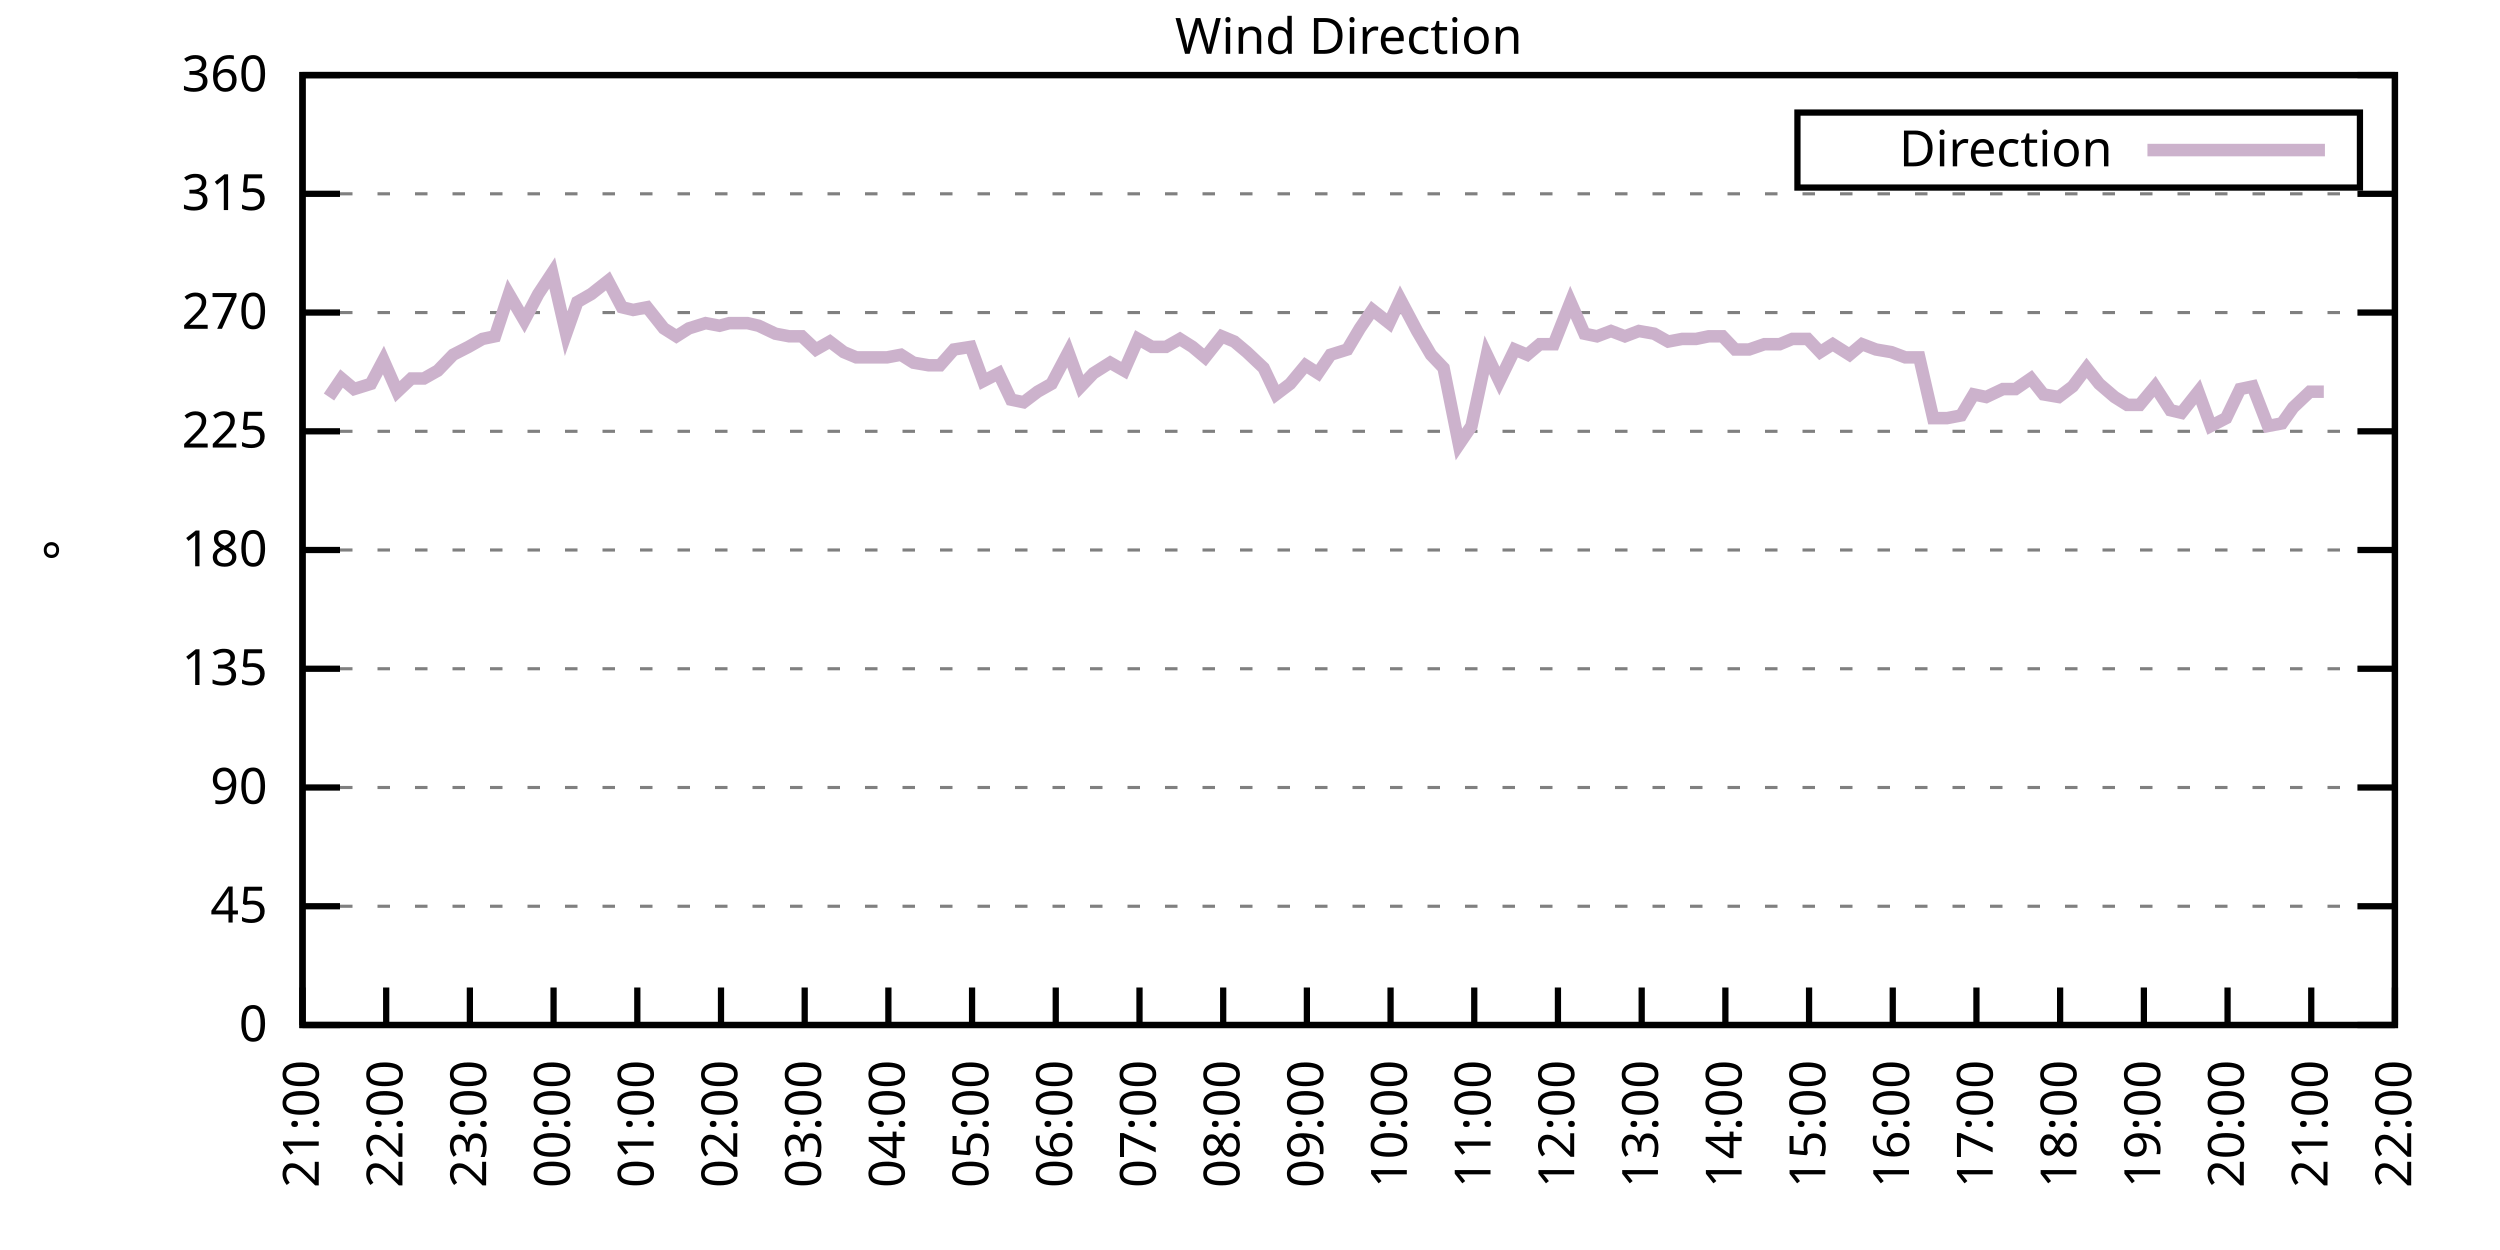
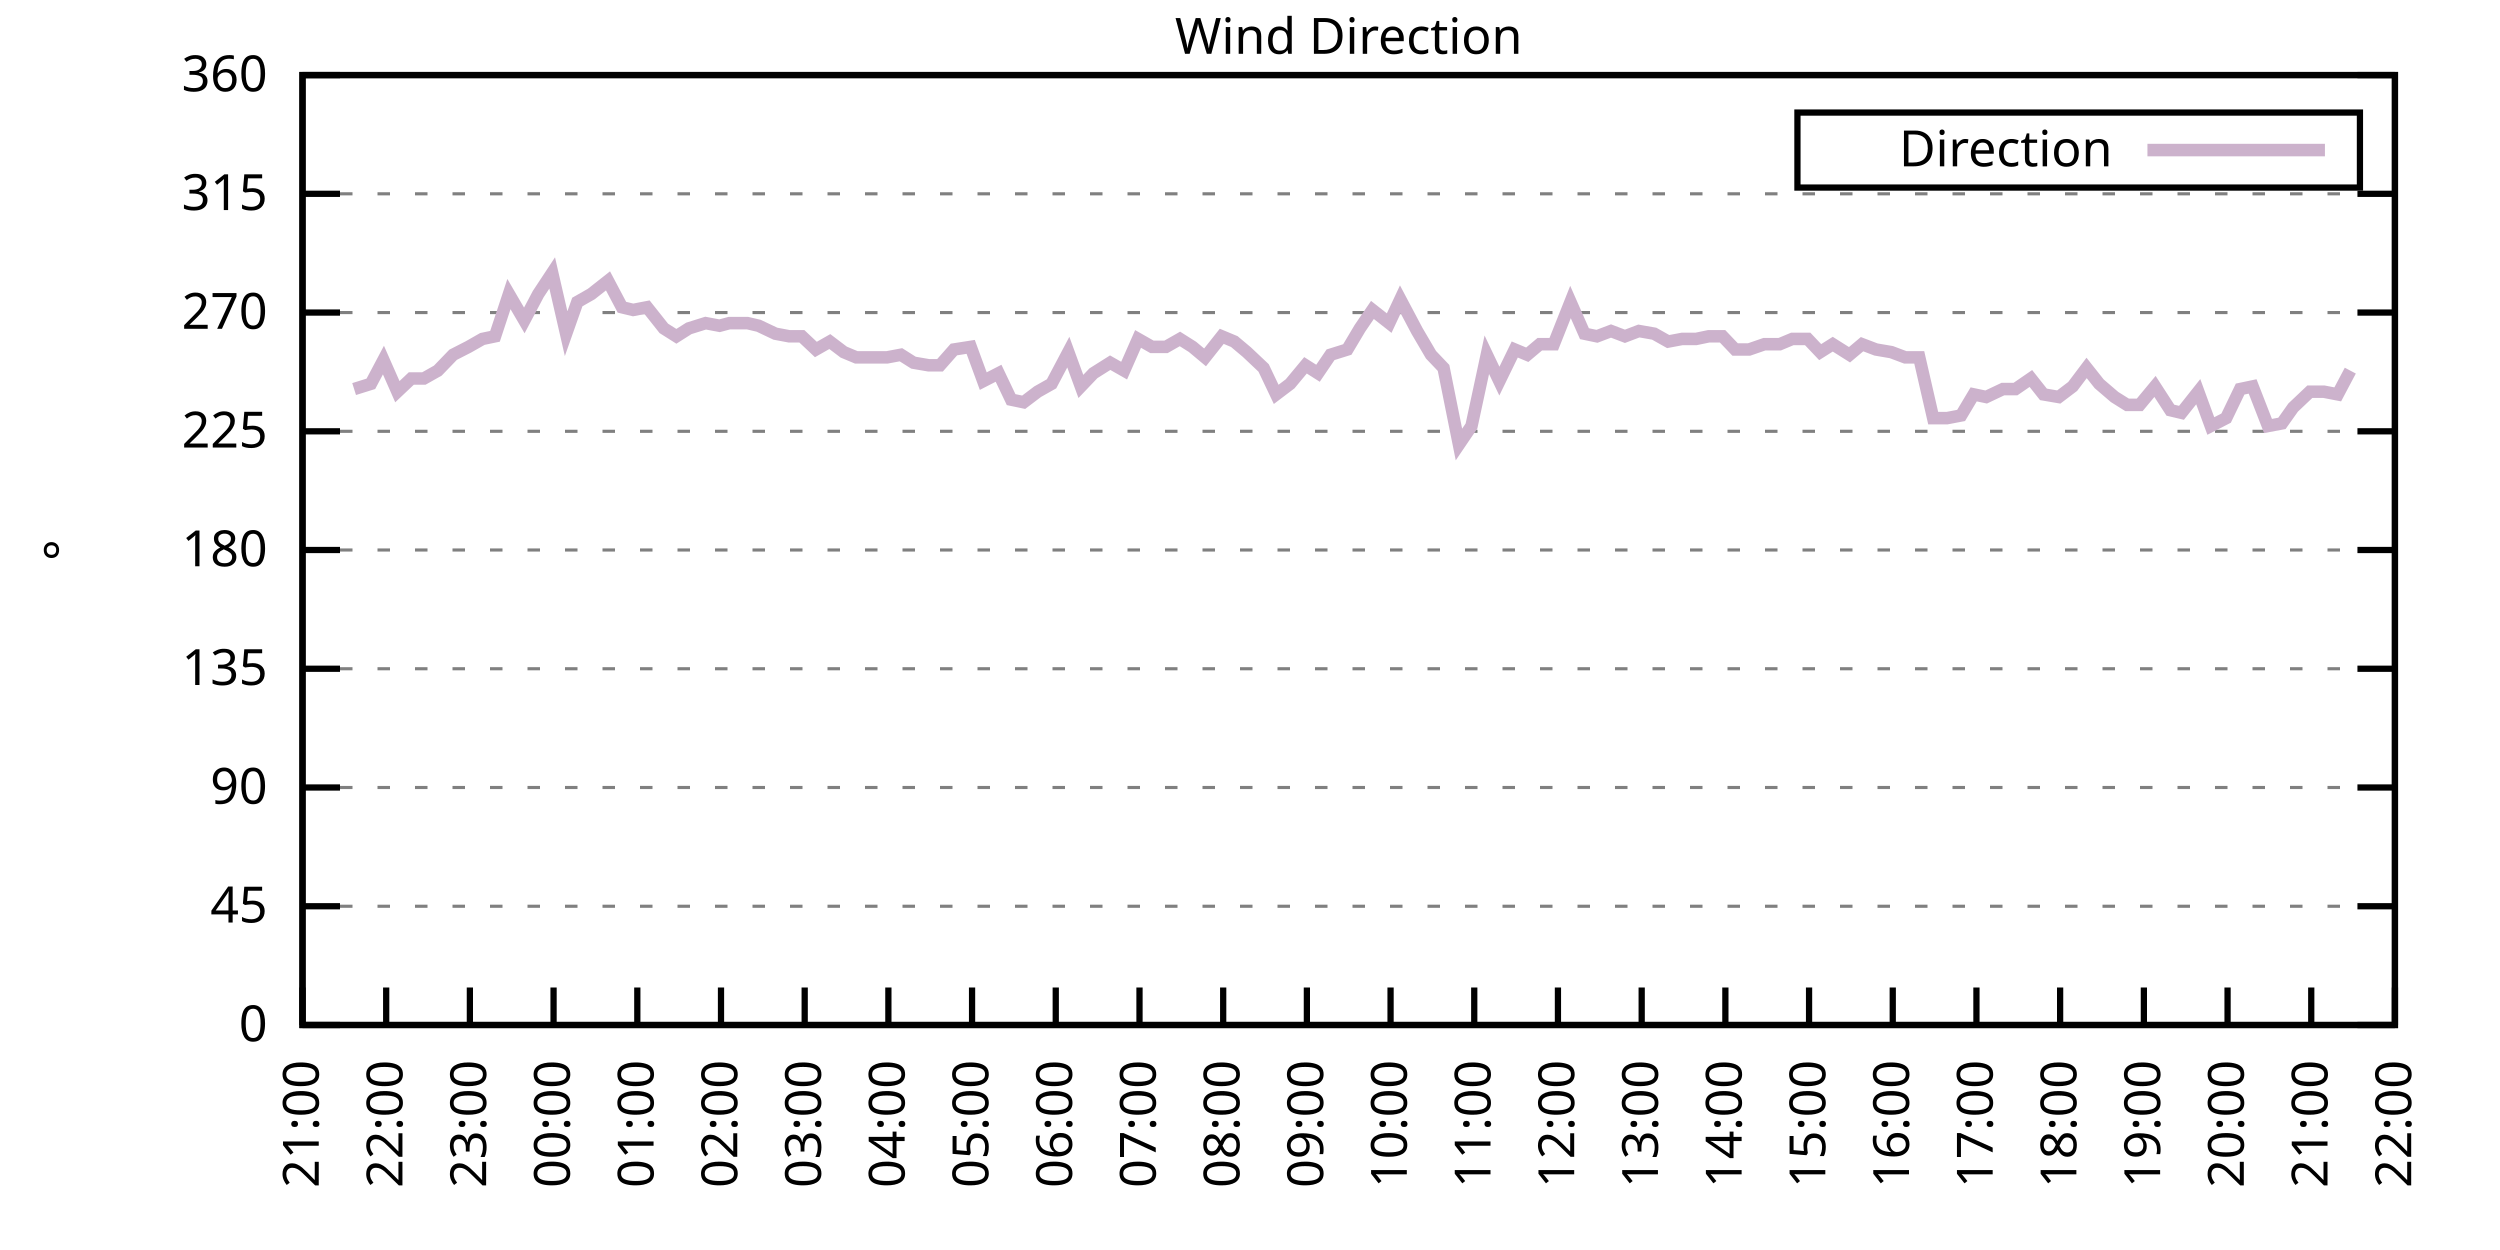
<svg xmlns="http://www.w3.org/2000/svg" xmlns:xlink="http://www.w3.org/1999/xlink" width="400" height="200" viewBox="0 0 400 200">
  <g id="gnuplot_canvas">
    <rect x="0" y="0" width="400" height="200" fill="none" />
    <defs>
      <circle id="gpDot" r="0.5" stroke-width="0.5" stroke="currentColor" />
      <path id="gpPt0" stroke-width="0.333" stroke="currentColor" d="M-1,0 h2 M0,-1 v2" />
      <path id="gpPt1" stroke-width="0.333" stroke="currentColor" d="M-1,-1 L1,1 M1,-1 L-1,1" />
      <path id="gpPt2" stroke-width="0.333" stroke="currentColor" d="M-1,0 L1,0 M0,-1 L0,1 M-1,-1 L1,1 M-1,1 L1,-1" />
      <rect id="gpPt3" stroke-width="0.333" stroke="currentColor" x="-1" y="-1" width="2" height="2" />
      <rect id="gpPt4" stroke-width="0.333" stroke="currentColor" fill="currentColor" x="-1" y="-1" width="2" height="2" />
      <circle id="gpPt5" stroke-width="0.333" stroke="currentColor" cx="0" cy="0" r="1" />
      <use xlink:href="#gpPt5" id="gpPt6" fill="currentColor" stroke="none" />
      <path id="gpPt7" stroke-width="0.333" stroke="currentColor" d="M0,-1.33 L-1.33,0.67 L1.33,0.67 z" />
      <use xlink:href="#gpPt7" id="gpPt8" fill="currentColor" stroke="none" />
      <use xlink:href="#gpPt7" id="gpPt9" stroke="currentColor" transform="rotate(180)" />
      <use xlink:href="#gpPt9" id="gpPt10" fill="currentColor" stroke="none" />
      <use xlink:href="#gpPt3" id="gpPt11" stroke="currentColor" transform="rotate(45)" />
      <use xlink:href="#gpPt11" id="gpPt12" fill="currentColor" stroke="none" />
      <path id="gpPt13" stroke-width="0.333" stroke="currentColor" d="M0,1.330 L1.265,0.411 L0.782,-1.067 L-0.782,-1.076 L-1.265,0.411 z" />
      <use xlink:href="#gpPt13" id="gpPt14" fill="currentColor" stroke="none" />
      <filter id="textbox" filterUnits="objectBoundingBox" x="0" y="0" height="1" width="1">
        <feFlood flood-color="white" flood-opacity="1" result="bgnd" />
        <feComposite in="SourceGraphic" in2="bgnd" operator="atop" />
      </filter>
      <filter id="greybox" filterUnits="objectBoundingBox" x="0" y="0" height="1" width="1">
        <feFlood flood-color="lightgrey" flood-opacity="1" result="grey" />
        <feComposite in="SourceGraphic" in2="grey" operator="atop" />
      </filter>
    </defs>
    <g fill="none" color="white" stroke="currentColor" stroke-width="1.00" stroke-linecap="butt" stroke-linejoin="miter">
</g>
    <g fill="none" color="black" stroke="currentColor" stroke-width="1.00" stroke-linecap="butt" stroke-linejoin="miter">
      <g stroke="none" shape-rendering="crispEdges">
        <polygon fill="rgb(255, 255, 255)" points="48.40,164.00 383.18,164.00 383.18,12.02 48.40,12.02 " />
      </g>
    </g>
    <g fill="none" color="black" stroke="currentColor" stroke-width="1.00" stroke-linecap="butt" stroke-linejoin="miter">
</g>
    <g fill="none" color="black" stroke="black" stroke-width="0.50" stroke-linecap="butt" stroke-linejoin="miter">
</g>
    <g fill="none" color="gray" stroke="currentColor" stroke-width="0.50" stroke-linecap="butt" stroke-linejoin="miter">
      <path stroke="gray" stroke-dasharray="2,4" class="gridline" d="M48.40,164.00 L383.19,164.00  " />
    </g>
    <g fill="none" color="gray" stroke="gray" stroke-width="1.00" stroke-linecap="butt" stroke-linejoin="miter">
</g>
    <g fill="none" color="black" stroke="currentColor" stroke-width="1.00" stroke-linecap="butt" stroke-linejoin="miter">
      <path stroke="black" d="M48.40,164.00 L54.40,164.00 M383.19,164.00 L377.19,164.00  " />
      <g transform="translate(42.80,166.60)" stroke="none" fill="black" font-family="Sans" font-size="8.00" text-anchor="end">
        <text>
          <tspan font-family="Sans"> 0</tspan>
        </text>
      </g>
    </g>
    <g fill="none" color="black" stroke="currentColor" stroke-width="1.00" stroke-linecap="butt" stroke-linejoin="miter">
</g>
    <g fill="none" color="black" stroke="black" stroke-width="0.50" stroke-linecap="butt" stroke-linejoin="miter">
</g>
    <g fill="none" color="gray" stroke="currentColor" stroke-width="0.50" stroke-linecap="butt" stroke-linejoin="miter">
      <path stroke="gray" stroke-dasharray="2,4" class="gridline" d="M48.40,145.00 L383.19,145.00  " />
    </g>
    <g fill="none" color="gray" stroke="gray" stroke-width="1.00" stroke-linecap="butt" stroke-linejoin="miter">
</g>
    <g fill="none" color="black" stroke="currentColor" stroke-width="1.00" stroke-linecap="butt" stroke-linejoin="miter">
      <path stroke="black" d="M48.40,145.00 L54.40,145.00 M383.19,145.00 L377.19,145.00  " />
      <g transform="translate(42.80,147.60)" stroke="none" fill="black" font-family="Sans" font-size="8.00" text-anchor="end">
        <text>
          <tspan font-family="Sans"> 45</tspan>
        </text>
      </g>
    </g>
    <g fill="none" color="black" stroke="currentColor" stroke-width="1.00" stroke-linecap="butt" stroke-linejoin="miter">
</g>
    <g fill="none" color="black" stroke="black" stroke-width="0.50" stroke-linecap="butt" stroke-linejoin="miter">
</g>
    <g fill="none" color="gray" stroke="currentColor" stroke-width="0.50" stroke-linecap="butt" stroke-linejoin="miter">
      <path stroke="gray" stroke-dasharray="2,4" class="gridline" d="M48.40,126.00 L383.19,126.00  " />
    </g>
    <g fill="none" color="gray" stroke="gray" stroke-width="1.00" stroke-linecap="butt" stroke-linejoin="miter">
</g>
    <g fill="none" color="black" stroke="currentColor" stroke-width="1.00" stroke-linecap="butt" stroke-linejoin="miter">
      <path stroke="black" d="M48.40,126.00 L54.40,126.00 M383.19,126.00 L377.19,126.00  " />
      <g transform="translate(42.80,128.60)" stroke="none" fill="black" font-family="Sans" font-size="8.00" text-anchor="end">
        <text>
          <tspan font-family="Sans"> 90</tspan>
        </text>
      </g>
    </g>
    <g fill="none" color="black" stroke="currentColor" stroke-width="1.00" stroke-linecap="butt" stroke-linejoin="miter">
</g>
    <g fill="none" color="black" stroke="black" stroke-width="0.50" stroke-linecap="butt" stroke-linejoin="miter">
</g>
    <g fill="none" color="gray" stroke="currentColor" stroke-width="0.50" stroke-linecap="butt" stroke-linejoin="miter">
      <path stroke="gray" stroke-dasharray="2,4" class="gridline" d="M48.40,107.00 L383.19,107.00  " />
    </g>
    <g fill="none" color="gray" stroke="gray" stroke-width="1.00" stroke-linecap="butt" stroke-linejoin="miter">
</g>
    <g fill="none" color="black" stroke="currentColor" stroke-width="1.00" stroke-linecap="butt" stroke-linejoin="miter">
      <path stroke="black" d="M48.40,107.00 L54.40,107.00 M383.19,107.00 L377.19,107.00  " />
      <g transform="translate(42.80,109.60)" stroke="none" fill="black" font-family="Sans" font-size="8.00" text-anchor="end">
        <text>
          <tspan font-family="Sans"> 135</tspan>
        </text>
      </g>
    </g>
    <g fill="none" color="black" stroke="currentColor" stroke-width="1.00" stroke-linecap="butt" stroke-linejoin="miter">
</g>
    <g fill="none" color="black" stroke="black" stroke-width="0.50" stroke-linecap="butt" stroke-linejoin="miter">
</g>
    <g fill="none" color="gray" stroke="currentColor" stroke-width="0.50" stroke-linecap="butt" stroke-linejoin="miter">
      <path stroke="gray" stroke-dasharray="2,4" class="gridline" d="M48.40,88.00 L383.19,88.00  " />
    </g>
    <g fill="none" color="gray" stroke="gray" stroke-width="1.00" stroke-linecap="butt" stroke-linejoin="miter">
</g>
    <g fill="none" color="black" stroke="currentColor" stroke-width="1.00" stroke-linecap="butt" stroke-linejoin="miter">
      <path stroke="black" d="M48.40,88.00 L54.40,88.00 M383.19,88.00 L377.19,88.00  " />
      <g transform="translate(42.80,90.60)" stroke="none" fill="black" font-family="Sans" font-size="8.00" text-anchor="end">
        <text>
          <tspan font-family="Sans"> 180</tspan>
        </text>
      </g>
    </g>
    <g fill="none" color="black" stroke="currentColor" stroke-width="1.00" stroke-linecap="butt" stroke-linejoin="miter">
</g>
    <g fill="none" color="black" stroke="black" stroke-width="0.50" stroke-linecap="butt" stroke-linejoin="miter">
</g>
    <g fill="none" color="gray" stroke="currentColor" stroke-width="0.50" stroke-linecap="butt" stroke-linejoin="miter">
      <path stroke="gray" stroke-dasharray="2,4" class="gridline" d="M48.40,69.01 L383.19,69.01  " />
    </g>
    <g fill="none" color="gray" stroke="gray" stroke-width="1.00" stroke-linecap="butt" stroke-linejoin="miter">
</g>
    <g fill="none" color="black" stroke="currentColor" stroke-width="1.00" stroke-linecap="butt" stroke-linejoin="miter">
      <path stroke="black" d="M48.40,69.01 L54.40,69.01 M383.19,69.01 L377.19,69.01  " />
      <g transform="translate(42.80,71.61)" stroke="none" fill="black" font-family="Sans" font-size="8.00" text-anchor="end">
        <text>
          <tspan font-family="Sans"> 225</tspan>
        </text>
      </g>
    </g>
    <g fill="none" color="black" stroke="currentColor" stroke-width="1.00" stroke-linecap="butt" stroke-linejoin="miter">
</g>
    <g fill="none" color="black" stroke="black" stroke-width="0.50" stroke-linecap="butt" stroke-linejoin="miter">
</g>
    <g fill="none" color="gray" stroke="currentColor" stroke-width="0.50" stroke-linecap="butt" stroke-linejoin="miter">
      <path stroke="gray" stroke-dasharray="2,4" class="gridline" d="M48.40,50.01 L383.19,50.01  " />
    </g>
    <g fill="none" color="gray" stroke="gray" stroke-width="1.00" stroke-linecap="butt" stroke-linejoin="miter">
</g>
    <g fill="none" color="black" stroke="currentColor" stroke-width="1.00" stroke-linecap="butt" stroke-linejoin="miter">
      <path stroke="black" d="M48.40,50.01 L54.40,50.01 M383.19,50.01 L377.19,50.01  " />
      <g transform="translate(42.80,52.61)" stroke="none" fill="black" font-family="Sans" font-size="8.00" text-anchor="end">
        <text>
          <tspan font-family="Sans"> 270</tspan>
        </text>
      </g>
    </g>
    <g fill="none" color="black" stroke="currentColor" stroke-width="1.00" stroke-linecap="butt" stroke-linejoin="miter">
</g>
    <g fill="none" color="black" stroke="black" stroke-width="0.50" stroke-linecap="butt" stroke-linejoin="miter">
</g>
    <g fill="none" color="gray" stroke="currentColor" stroke-width="0.50" stroke-linecap="butt" stroke-linejoin="miter">
      <path stroke="gray" stroke-dasharray="2,4" class="gridline" d="M48.40,31.01 L383.19,31.01  " />
    </g>
    <g fill="none" color="gray" stroke="gray" stroke-width="1.00" stroke-linecap="butt" stroke-linejoin="miter">
</g>
    <g fill="none" color="black" stroke="currentColor" stroke-width="1.00" stroke-linecap="butt" stroke-linejoin="miter">
      <path stroke="black" d="M48.40,31.01 L54.40,31.01 M383.19,31.01 L377.19,31.01  " />
      <g transform="translate(42.80,33.61)" stroke="none" fill="black" font-family="Sans" font-size="8.00" text-anchor="end">
        <text>
          <tspan font-family="Sans"> 315</tspan>
        </text>
      </g>
    </g>
    <g fill="none" color="black" stroke="currentColor" stroke-width="1.00" stroke-linecap="butt" stroke-linejoin="miter">
</g>
    <g fill="none" color="black" stroke="black" stroke-width="0.50" stroke-linecap="butt" stroke-linejoin="miter">
</g>
    <g fill="none" color="gray" stroke="currentColor" stroke-width="0.50" stroke-linecap="butt" stroke-linejoin="miter">
      <path stroke="gray" stroke-dasharray="2,4" class="gridline" d="M48.40,12.01 L383.19,12.01  " />
    </g>
    <g fill="none" color="gray" stroke="gray" stroke-width="1.00" stroke-linecap="butt" stroke-linejoin="miter">
</g>
    <g fill="none" color="black" stroke="currentColor" stroke-width="1.00" stroke-linecap="butt" stroke-linejoin="miter">
      <path stroke="black" d="M48.40,12.01 L54.40,12.01 M383.19,12.01 L377.19,12.01  " />
      <g transform="translate(42.80,14.61)" stroke="none" fill="black" font-family="Sans" font-size="8.00" text-anchor="end">
        <text>
          <tspan font-family="Sans"> 360</tspan>
        </text>
      </g>
    </g>
    <g fill="none" color="black" stroke="currentColor" stroke-width="1.00" stroke-linecap="butt" stroke-linejoin="miter">
      <path stroke="black" d="M48.40,164.00 L48.40,158.00  " />
      <g transform="translate(51.00,169.60) rotate(270.00)" stroke="none" fill="black" font-family="Sans" font-size="8.00" text-anchor="end">
        <text>
          <tspan font-family="Sans">21:00</tspan>
        </text>
      </g>
    </g>
    <g fill="none" color="black" stroke="currentColor" stroke-width="1.00" stroke-linecap="butt" stroke-linejoin="miter">
      <path stroke="black" d="M61.79,164.00 L61.79,158.00  " />
      <g transform="translate(64.39,169.60) rotate(270.00)" stroke="none" fill="black" font-family="Sans" font-size="8.00" text-anchor="end">
        <text>
          <tspan font-family="Sans">22:00</tspan>
        </text>
      </g>
    </g>
    <g fill="none" color="black" stroke="currentColor" stroke-width="1.00" stroke-linecap="butt" stroke-linejoin="miter">
      <path stroke="black" d="M75.18,164.00 L75.18,158.00  " />
      <g transform="translate(77.78,169.60) rotate(270.00)" stroke="none" fill="black" font-family="Sans" font-size="8.00" text-anchor="end">
        <text>
          <tspan font-family="Sans">23:00</tspan>
        </text>
      </g>
    </g>
    <g fill="none" color="black" stroke="currentColor" stroke-width="1.00" stroke-linecap="butt" stroke-linejoin="miter">
      <path stroke="black" d="M88.57,164.00 L88.57,158.00  " />
      <g transform="translate(91.17,169.60) rotate(270.00)" stroke="none" fill="black" font-family="Sans" font-size="8.00" text-anchor="end">
        <text>
          <tspan font-family="Sans">00:00</tspan>
        </text>
      </g>
    </g>
    <g fill="none" color="black" stroke="currentColor" stroke-width="1.00" stroke-linecap="butt" stroke-linejoin="miter">
      <path stroke="black" d="M101.97,164.00 L101.97,158.00  " />
      <g transform="translate(104.57,169.60) rotate(270.00)" stroke="none" fill="black" font-family="Sans" font-size="8.00" text-anchor="end">
        <text>
          <tspan font-family="Sans">01:00</tspan>
        </text>
      </g>
    </g>
    <g fill="none" color="black" stroke="currentColor" stroke-width="1.00" stroke-linecap="butt" stroke-linejoin="miter">
      <path stroke="black" d="M115.36,164.00 L115.36,158.00  " />
      <g transform="translate(117.96,169.60) rotate(270.00)" stroke="none" fill="black" font-family="Sans" font-size="8.00" text-anchor="end">
        <text>
          <tspan font-family="Sans">02:00</tspan>
        </text>
      </g>
    </g>
    <g fill="none" color="black" stroke="currentColor" stroke-width="1.00" stroke-linecap="butt" stroke-linejoin="miter">
      <path stroke="black" d="M128.75,164.00 L128.75,158.00  " />
      <g transform="translate(131.35,169.60) rotate(270.00)" stroke="none" fill="black" font-family="Sans" font-size="8.00" text-anchor="end">
        <text>
          <tspan font-family="Sans">03:00</tspan>
        </text>
      </g>
    </g>
    <g fill="none" color="black" stroke="currentColor" stroke-width="1.00" stroke-linecap="butt" stroke-linejoin="miter">
      <path stroke="black" d="M142.14,164.00 L142.14,158.00  " />
      <g transform="translate(144.74,169.60) rotate(270.00)" stroke="none" fill="black" font-family="Sans" font-size="8.00" text-anchor="end">
        <text>
          <tspan font-family="Sans">04:00</tspan>
        </text>
      </g>
    </g>
    <g fill="none" color="black" stroke="currentColor" stroke-width="1.00" stroke-linecap="butt" stroke-linejoin="miter">
      <path stroke="black" d="M155.53,164.00 L155.53,158.00  " />
      <g transform="translate(158.13,169.60) rotate(270.00)" stroke="none" fill="black" font-family="Sans" font-size="8.00" text-anchor="end">
        <text>
          <tspan font-family="Sans">05:00</tspan>
        </text>
      </g>
    </g>
    <g fill="none" color="black" stroke="currentColor" stroke-width="1.00" stroke-linecap="butt" stroke-linejoin="miter">
      <path stroke="black" d="M168.92,164.00 L168.92,158.00  " />
      <g transform="translate(171.52,169.60) rotate(270.00)" stroke="none" fill="black" font-family="Sans" font-size="8.00" text-anchor="end">
        <text>
          <tspan font-family="Sans">06:00</tspan>
        </text>
      </g>
    </g>
    <g fill="none" color="black" stroke="currentColor" stroke-width="1.00" stroke-linecap="butt" stroke-linejoin="miter">
      <path stroke="black" d="M182.32,164.00 L182.32,158.00  " />
      <g transform="translate(184.92,169.60) rotate(270.00)" stroke="none" fill="black" font-family="Sans" font-size="8.00" text-anchor="end">
        <text>
          <tspan font-family="Sans">07:00</tspan>
        </text>
      </g>
    </g>
    <g fill="none" color="black" stroke="currentColor" stroke-width="1.00" stroke-linecap="butt" stroke-linejoin="miter">
      <path stroke="black" d="M195.71,164.00 L195.71,158.00  " />
      <g transform="translate(198.31,169.60) rotate(270.00)" stroke="none" fill="black" font-family="Sans" font-size="8.00" text-anchor="end">
        <text>
          <tspan font-family="Sans">08:00</tspan>
        </text>
      </g>
    </g>
    <g fill="none" color="black" stroke="currentColor" stroke-width="1.00" stroke-linecap="butt" stroke-linejoin="miter">
      <path stroke="black" d="M209.10,164.00 L209.10,158.00  " />
      <g transform="translate(211.70,169.60) rotate(270.00)" stroke="none" fill="black" font-family="Sans" font-size="8.00" text-anchor="end">
        <text>
          <tspan font-family="Sans">09:00</tspan>
        </text>
      </g>
    </g>
    <g fill="none" color="black" stroke="currentColor" stroke-width="1.00" stroke-linecap="butt" stroke-linejoin="miter">
      <path stroke="black" d="M222.49,164.00 L222.49,158.00  " />
      <g transform="translate(225.09,169.60) rotate(270.00)" stroke="none" fill="black" font-family="Sans" font-size="8.00" text-anchor="end">
        <text>
          <tspan font-family="Sans">10:00</tspan>
        </text>
      </g>
    </g>
    <g fill="none" color="black" stroke="currentColor" stroke-width="1.00" stroke-linecap="butt" stroke-linejoin="miter">
      <path stroke="black" d="M235.88,164.00 L235.88,158.00  " />
      <g transform="translate(238.48,169.60) rotate(270.00)" stroke="none" fill="black" font-family="Sans" font-size="8.00" text-anchor="end">
        <text>
          <tspan font-family="Sans">11:00</tspan>
        </text>
      </g>
    </g>
    <g fill="none" color="black" stroke="currentColor" stroke-width="1.00" stroke-linecap="butt" stroke-linejoin="miter">
      <path stroke="black" d="M249.27,164.00 L249.27,158.00  " />
      <g transform="translate(251.87,169.60) rotate(270.00)" stroke="none" fill="black" font-family="Sans" font-size="8.00" text-anchor="end">
        <text>
          <tspan font-family="Sans">12:00</tspan>
        </text>
      </g>
    </g>
    <g fill="none" color="black" stroke="currentColor" stroke-width="1.00" stroke-linecap="butt" stroke-linejoin="miter">
      <path stroke="black" d="M262.67,164.00 L262.67,158.00  " />
      <g transform="translate(265.27,169.60) rotate(270.00)" stroke="none" fill="black" font-family="Sans" font-size="8.00" text-anchor="end">
        <text>
          <tspan font-family="Sans">13:00</tspan>
        </text>
      </g>
    </g>
    <g fill="none" color="black" stroke="currentColor" stroke-width="1.00" stroke-linecap="butt" stroke-linejoin="miter">
      <path stroke="black" d="M276.06,164.00 L276.06,158.00  " />
      <g transform="translate(278.66,169.60) rotate(270.00)" stroke="none" fill="black" font-family="Sans" font-size="8.00" text-anchor="end">
        <text>
          <tspan font-family="Sans">14:00</tspan>
        </text>
      </g>
    </g>
    <g fill="none" color="black" stroke="currentColor" stroke-width="1.00" stroke-linecap="butt" stroke-linejoin="miter">
      <path stroke="black" d="M289.45,164.00 L289.45,158.00  " />
      <g transform="translate(292.05,169.60) rotate(270.00)" stroke="none" fill="black" font-family="Sans" font-size="8.00" text-anchor="end">
        <text>
          <tspan font-family="Sans">15:00</tspan>
        </text>
      </g>
    </g>
    <g fill="none" color="black" stroke="currentColor" stroke-width="1.00" stroke-linecap="butt" stroke-linejoin="miter">
      <path stroke="black" d="M302.84,164.00 L302.84,158.00  " />
      <g transform="translate(305.44,169.60) rotate(270.00)" stroke="none" fill="black" font-family="Sans" font-size="8.00" text-anchor="end">
        <text>
          <tspan font-family="Sans">16:00</tspan>
        </text>
      </g>
    </g>
    <g fill="none" color="black" stroke="currentColor" stroke-width="1.00" stroke-linecap="butt" stroke-linejoin="miter">
      <path stroke="black" d="M316.23,164.00 L316.23,158.00  " />
      <g transform="translate(318.83,169.60) rotate(270.00)" stroke="none" fill="black" font-family="Sans" font-size="8.00" text-anchor="end">
        <text>
          <tspan font-family="Sans">17:00</tspan>
        </text>
      </g>
    </g>
    <g fill="none" color="black" stroke="currentColor" stroke-width="1.00" stroke-linecap="butt" stroke-linejoin="miter">
      <path stroke="black" d="M329.62,164.00 L329.62,158.00  " />
      <g transform="translate(332.22,169.60) rotate(270.00)" stroke="none" fill="black" font-family="Sans" font-size="8.00" text-anchor="end">
        <text>
          <tspan font-family="Sans">18:00</tspan>
        </text>
      </g>
    </g>
    <g fill="none" color="black" stroke="currentColor" stroke-width="1.00" stroke-linecap="butt" stroke-linejoin="miter">
      <path stroke="black" d="M343.02,164.00 L343.02,158.00  " />
      <g transform="translate(345.62,169.60) rotate(270.00)" stroke="none" fill="black" font-family="Sans" font-size="8.00" text-anchor="end">
        <text>
          <tspan font-family="Sans">19:00</tspan>
        </text>
      </g>
    </g>
    <g fill="none" color="black" stroke="currentColor" stroke-width="1.00" stroke-linecap="butt" stroke-linejoin="miter">
      <path stroke="black" d="M356.41,164.00 L356.41,158.00  " />
      <g transform="translate(359.01,169.60) rotate(270.00)" stroke="none" fill="black" font-family="Sans" font-size="8.00" text-anchor="end">
        <text>
          <tspan font-family="Sans">20:00</tspan>
        </text>
      </g>
    </g>
    <g fill="none" color="black" stroke="currentColor" stroke-width="1.00" stroke-linecap="butt" stroke-linejoin="miter">
      <path stroke="black" d="M369.80,164.00 L369.80,158.00  " />
      <g transform="translate(372.40,169.60) rotate(270.00)" stroke="none" fill="black" font-family="Sans" font-size="8.00" text-anchor="end">
        <text>
          <tspan font-family="Sans">21:00</tspan>
        </text>
      </g>
    </g>
    <g fill="none" color="black" stroke="currentColor" stroke-width="1.00" stroke-linecap="butt" stroke-linejoin="miter">
      <path stroke="black" d="M383.19,164.00 L383.19,158.00  " />
      <g transform="translate(385.79,169.60) rotate(270.00)" stroke="none" fill="black" font-family="Sans" font-size="8.00" text-anchor="end">
        <text>
          <tspan font-family="Sans">22:00</tspan>
        </text>
      </g>
    </g>
    <g fill="none" color="black" stroke="currentColor" stroke-width="1.00" stroke-linecap="butt" stroke-linejoin="miter">
</g>
    <g fill="none" color="black" stroke="currentColor" stroke-width="1.00" stroke-linecap="butt" stroke-linejoin="miter">
      <path stroke="black" d="M48.40,12.01 L48.40,164.00 L383.19,164.00 L383.19,12.01 L48.40,12.01 Z  " />
    </g>
    <g fill="none" color="black" stroke="currentColor" stroke-width="1.00" stroke-linecap="butt" stroke-linejoin="miter">
</g>
    <g fill="none" color="black" stroke="currentColor" stroke-width="1.00" stroke-linecap="butt" stroke-linejoin="miter">
      <path stroke="black" d="M287.59,30.01 L287.59,18.01 L377.59,18.01 L377.59,30.01 L287.59,30.01 Z  " />
    </g>
    <g id="Wind_direction_plot_1">
      <g fill="none" color="white" stroke="black" stroke-width="2.00" stroke-linecap="butt" stroke-linejoin="miter">
</g>
      <g fill="none" color="black" stroke="currentColor" stroke-width="2.00" stroke-linecap="butt" stroke-linejoin="miter">
        <g transform="translate(337.99,26.61)" stroke="none" fill="black" font-family="Sans" font-size="8.00" text-anchor="end">
          <text>
            <tspan font-family="Sans">Direction</tspan>
          </text>
        </g>
      </g>
      <g fill="none" color="black" stroke="currentColor" stroke-width="2.00" stroke-linecap="butt" stroke-linejoin="miter">
-         <path stroke="rgb(204, 178, 204)" d="M343.59,24.01 L371.99,24.01 M52.64,63.52 L54.65,60.56 L56.66,62.25 L59.34,61.41 L61.35,57.61 L63.58,62.67   L65.81,60.56 L67.82,60.56 L70.05,59.30 L72.50,56.76 L74.96,55.50 L77.19,54.23 L79.20,53.81 L81.43,47.05   L83.89,51.27 L86.12,47.05 L88.35,43.67 L90.58,53.39 L92.37,48.32 L94.60,47.05 L97.28,44.94 L99.51,49.16   L101.30,49.59 L103.53,49.16 L106.21,52.54 L108.22,53.81 L110.22,52.54 L112.90,51.70 L115.13,52.12 L116.70,51.70   L119.60,51.70 L121.38,52.12 L124.06,53.39 L126.29,53.81 L128.30,53.81 L130.54,55.92 L132.77,54.65 L135.00,56.34   L137.01,57.18 L139.46,57.18 L141.92,57.18 L144.15,56.76 L146.16,58.03 L148.61,58.45 L150.40,58.45 L152.63,55.92   L155.31,55.50 L157.32,60.98 L159.77,59.72 L161.78,63.94 L163.79,64.36 L166.02,62.67 L168.25,61.41 L170.93,56.34   L172.94,61.83 L174.95,59.72 L177.63,58.03 L179.86,59.30 L182.09,54.23 L184.32,55.50 L186.56,55.50 L188.79,54.23   L190.80,55.50 L192.81,57.18 L195.48,53.81 L197.49,54.65 L199.50,56.34 L202.18,58.87 L204.19,63.10 L206.42,61.41   L208.88,58.45 L210.88,59.72 L212.89,56.76 L215.57,55.92 L217.58,52.54 L219.59,49.59 L222.27,51.70 L224.05,47.90   L226.73,52.96 L228.96,56.76 L230.97,58.87 L233.43,71.12 L235.44,68.16 L237.89,56.76 L239.90,60.98 L242.36,55.92   L244.36,56.76 L246.37,55.07 L248.60,55.07 L251.28,48.32 L253.51,53.39 L255.52,53.81 L257.76,52.96 L259.99,53.81   L262.22,52.96 L264.67,53.39 L266.91,54.65 L269.14,54.23 L271.37,54.23 L273.38,53.81 L275.61,53.81 L277.62,55.92   L279.85,55.92 L282.31,55.07 L284.76,55.07 L286.77,54.23 L289.23,54.23 L291.23,56.34 L293.24,55.07 L295.92,56.76   L297.93,55.07 L300.16,55.92 L302.62,56.34 L304.85,57.18 L307.08,57.18 L309.31,66.90 L311.54,66.90 L313.78,66.47   L315.79,63.10 L317.79,63.52 L320.47,62.25 L322.48,62.25 L324.94,60.56 L326.95,63.10 L329.40,63.52 L331.63,61.83   L333.86,58.87 L335.87,61.41 L338.33,63.52 L340.34,64.78 L342.35,64.78 L344.80,61.83 L347.26,65.63 L349.04,66.05   L351.72,62.67 L353.73,68.16 L356.18,66.90 L358.42,62.25 L360.42,61.83 L362.88,68.16 L365.11,67.74 L366.90,65.21   L369.58,62.67 L371.81,62.67  " />
+         <path stroke="rgb(204, 178, 204)" d="M343.59,24.01 L371.99,24.01 M56.66,62.25 L59.34,61.41 L61.35,57.61 L63.58,62.67 L65.81,60.56 L67.82,60.56   L70.05,59.30 L72.50,56.76 L74.96,55.50 L77.19,54.23 L79.20,53.81 L81.43,47.05 L83.89,51.27 L86.12,47.05   L88.35,43.67 L90.58,53.39 L92.37,48.32 L94.60,47.05 L97.28,44.94 L99.51,49.16 L101.30,49.59 L103.53,49.16   L106.21,52.54 L108.22,53.81 L110.22,52.54 L112.90,51.70 L115.13,52.12 L116.70,51.70 L119.60,51.70 L121.38,52.12   L124.06,53.39 L126.29,53.81 L128.30,53.81 L130.54,55.92 L132.77,54.65 L135.00,56.34 L137.01,57.18 L139.46,57.18   L141.92,57.18 L144.15,56.76 L146.16,58.03 L148.61,58.45 L150.40,58.45 L152.63,55.92 L155.31,55.50 L157.32,60.98   L159.77,59.72 L161.78,63.94 L163.79,64.36 L166.02,62.67 L168.25,61.41 L170.93,56.34 L172.94,61.83 L174.95,59.72   L177.63,58.03 L179.86,59.30 L182.09,54.23 L184.32,55.50 L186.56,55.50 L188.79,54.23 L190.80,55.50 L192.81,57.18   L195.48,53.81 L197.49,54.65 L199.50,56.34 L202.18,58.87 L204.19,63.10 L206.42,61.41 L208.88,58.45 L210.88,59.72   L212.89,56.76 L215.57,55.92 L217.58,52.54 L219.59,49.59 L222.27,51.70 L224.05,47.90 L226.73,52.96 L228.96,56.76   L230.97,58.87 L233.43,71.12 L235.44,68.16 L237.89,56.76 L239.90,60.98 L242.36,55.92 L244.36,56.76 L246.37,55.07   L248.60,55.07 L251.28,48.32 L253.51,53.39 L255.52,53.81 L257.76,52.96 L259.99,53.81 L262.22,52.96 L264.67,53.39   L266.91,54.65 L269.14,54.23 L271.37,54.23 L273.38,53.81 L275.61,53.81 L277.62,55.92 L279.85,55.92 L282.31,55.07   L284.76,55.07 L286.77,54.23 L289.23,54.23 L291.23,56.34 L293.24,55.07 L295.92,56.76 L297.93,55.07 L300.16,55.92   L302.62,56.34 L304.85,57.18 L307.08,57.18 L309.31,66.90 L311.54,66.90 L313.78,66.47 L315.79,63.10 L317.79,63.52   L320.47,62.25 L322.48,62.25 L324.94,60.56 L326.95,63.10 L329.40,63.52 L331.63,61.83 L333.86,58.87 L335.87,61.41   L338.33,63.52 L340.34,64.78 L342.35,64.78 L344.80,61.83 L347.26,65.63 L349.04,66.05 L351.72,62.67 L353.73,68.16   L356.18,66.90 L358.42,62.25 L360.42,61.83 L362.88,68.16 L365.11,67.74 L366.90,65.21 L369.58,62.67 L371.81,62.67   L374.04,63.10 L376.05,59.30  " />
      </g>
    </g>
    <g fill="none" color="black" stroke="currentColor" stroke-width="2.00" stroke-linecap="butt" stroke-linejoin="miter">
</g>
    <g fill="none" color="black" stroke="black" stroke-width="1.00" stroke-linecap="butt" stroke-linejoin="miter">
</g>
    <g fill="none" color="black" stroke="currentColor" stroke-width="1.00" stroke-linecap="butt" stroke-linejoin="miter">
      <path stroke="black" d="M48.40,12.01 L48.40,164.00 L383.19,164.00 L383.19,12.01 L48.40,12.01 Z  " />
      <g transform="translate(12.80,88.01) rotate(270.00)" stroke="none" fill="black" font-family="Sans" font-size="8.00" text-anchor="middle">
        <text>
          <tspan font-family="Sans">°</tspan>
        </text>
      </g>
    </g>
    <g fill="none" color="black" stroke="currentColor" stroke-width="1.00" stroke-linecap="butt" stroke-linejoin="miter">
</g>
    <g fill="none" color="black" stroke="currentColor" stroke-width="1.00" stroke-linecap="butt" stroke-linejoin="miter">
      <g transform="translate(215.79,8.61)" stroke="none" fill="black" font-family="Sans" font-size="8.00" text-anchor="middle">
        <text>
          <tspan font-family="Sans">Wind Direction</tspan>
        </text>
      </g>
    </g>
    <g fill="none" color="black" stroke="currentColor" stroke-width="1.00" stroke-linecap="butt" stroke-linejoin="miter">
</g>
  </g>
</svg>
